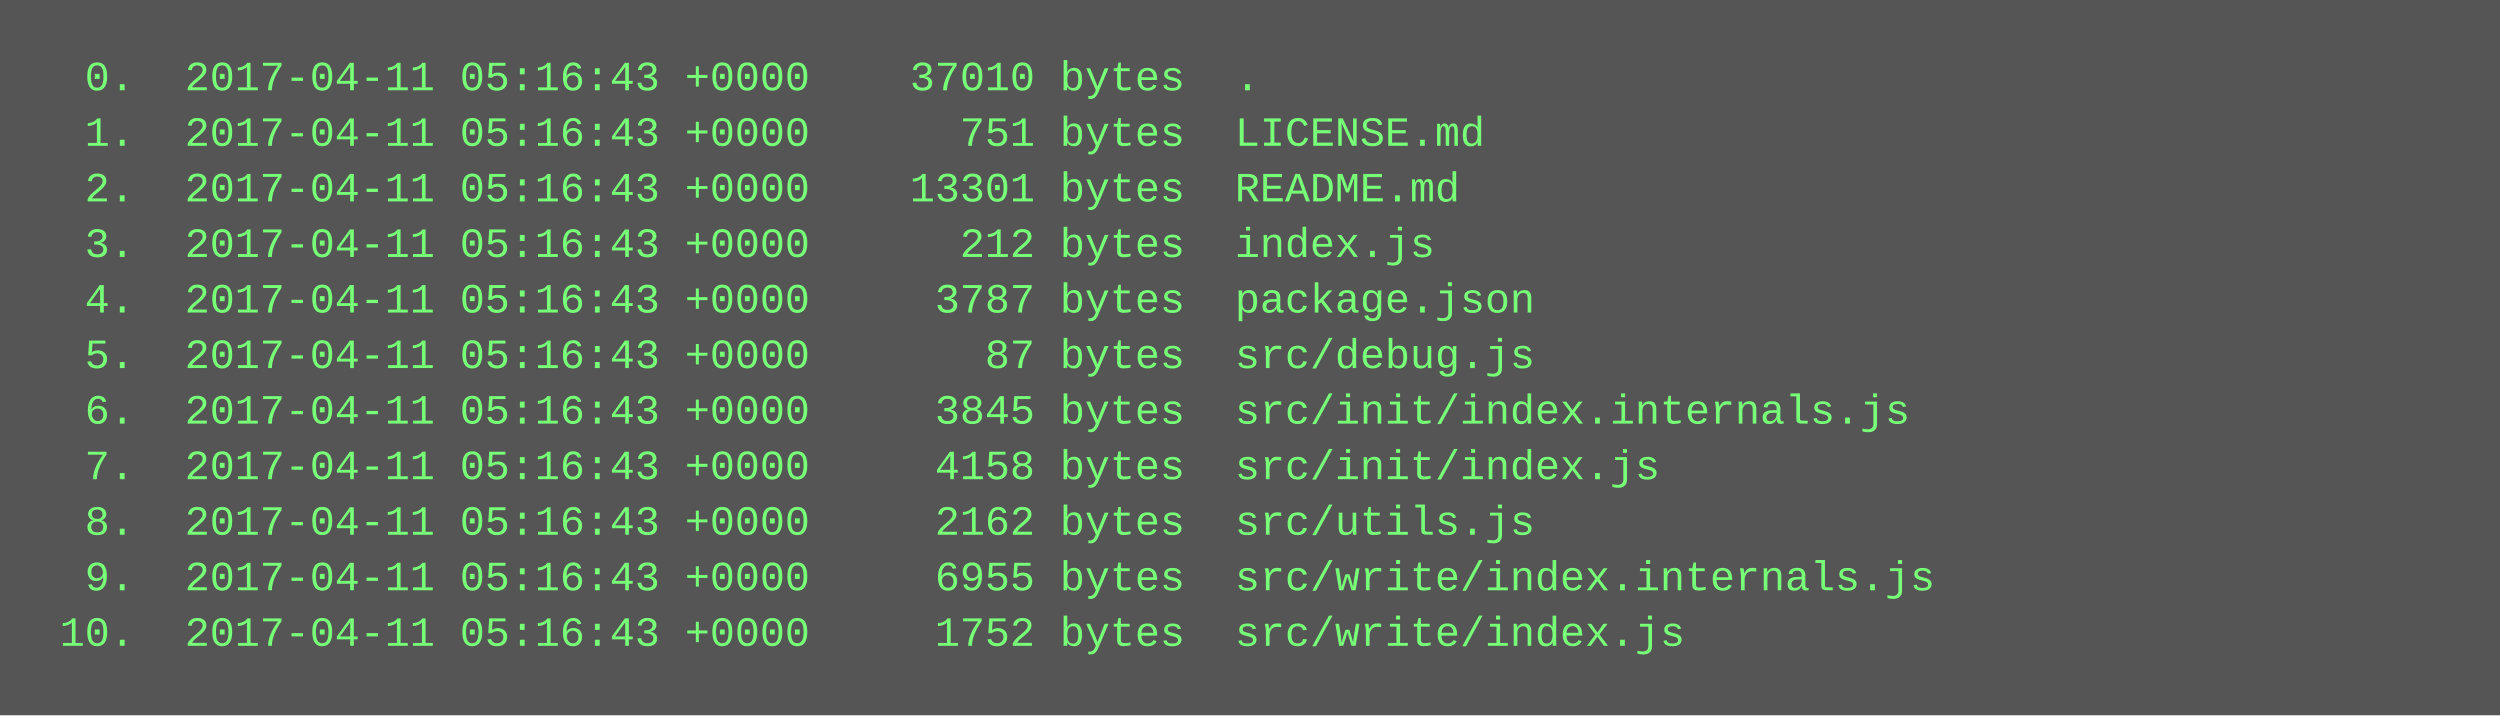
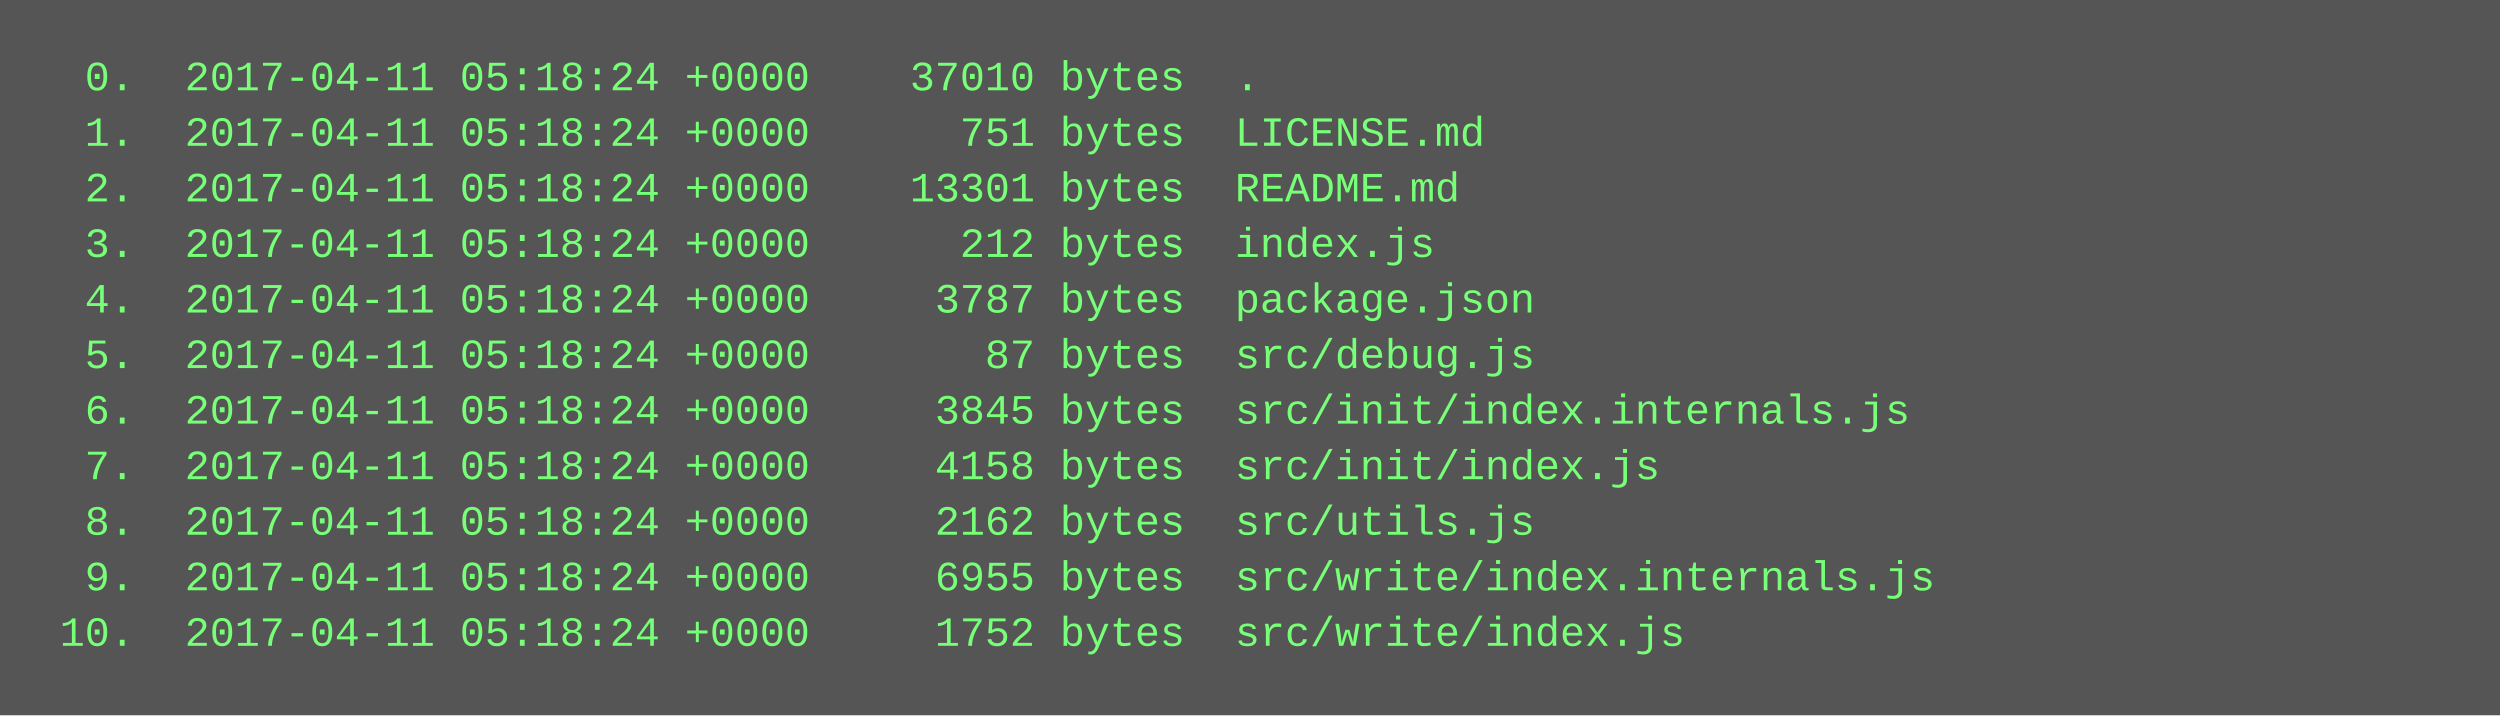
<svg xmlns="http://www.w3.org/2000/svg" height="206" width="720">
  <rect height="206" fill="#555" width="720" />
  <text fill="#7f7" font-family="Courier New" font-size="12" xml:space="preserve">
-     <tspan x="10" y="26">  0.  2017-04-11 05:16:43 +0000    37010 bytes  .</tspan>
-     <tspan x="10" y="42">  1.  2017-04-11 05:16:43 +0000      751 bytes  LICENSE.md</tspan>
-     <tspan x="10" y="58">  2.  2017-04-11 05:16:43 +0000    13301 bytes  README.md</tspan>
-     <tspan x="10" y="74">  3.  2017-04-11 05:16:43 +0000      212 bytes  index.js</tspan>
-     <tspan x="10" y="90">  4.  2017-04-11 05:16:43 +0000     3787 bytes  package.json</tspan>
-     <tspan x="10" y="106">  5.  2017-04-11 05:16:43 +0000       87 bytes  src/debug.js</tspan>
-     <tspan x="10" y="122">  6.  2017-04-11 05:16:43 +0000     3845 bytes  src/init/index.internals.js</tspan>
-     <tspan x="10" y="138">  7.  2017-04-11 05:16:43 +0000     4158 bytes  src/init/index.js</tspan>
-     <tspan x="10" y="154">  8.  2017-04-11 05:16:43 +0000     2162 bytes  src/utils.js</tspan>
-     <tspan x="10" y="170">  9.  2017-04-11 05:16:43 +0000     6955 bytes  src/write/index.internals.js</tspan>
-     <tspan x="10" y="186"> 10.  2017-04-11 05:16:43 +0000     1752 bytes  src/write/index.js</tspan>
+     <tspan x="10" y="26">  0.  2017-04-11 05:18:24 +0000    37010 bytes  .</tspan>
+     <tspan x="10" y="42">  1.  2017-04-11 05:18:24 +0000      751 bytes  LICENSE.md</tspan>
+     <tspan x="10" y="58">  2.  2017-04-11 05:18:24 +0000    13301 bytes  README.md</tspan>
+     <tspan x="10" y="74">  3.  2017-04-11 05:18:24 +0000      212 bytes  index.js</tspan>
+     <tspan x="10" y="90">  4.  2017-04-11 05:18:24 +0000     3787 bytes  package.json</tspan>
+     <tspan x="10" y="106">  5.  2017-04-11 05:18:24 +0000       87 bytes  src/debug.js</tspan>
+     <tspan x="10" y="122">  6.  2017-04-11 05:18:24 +0000     3845 bytes  src/init/index.internals.js</tspan>
+     <tspan x="10" y="138">  7.  2017-04-11 05:18:24 +0000     4158 bytes  src/init/index.js</tspan>
+     <tspan x="10" y="154">  8.  2017-04-11 05:18:24 +0000     2162 bytes  src/utils.js</tspan>
+     <tspan x="10" y="170">  9.  2017-04-11 05:18:24 +0000     6955 bytes  src/write/index.internals.js</tspan>
+     <tspan x="10" y="186"> 10.  2017-04-11 05:18:24 +0000     1752 bytes  src/write/index.js</tspan>
  </text>
</svg>
